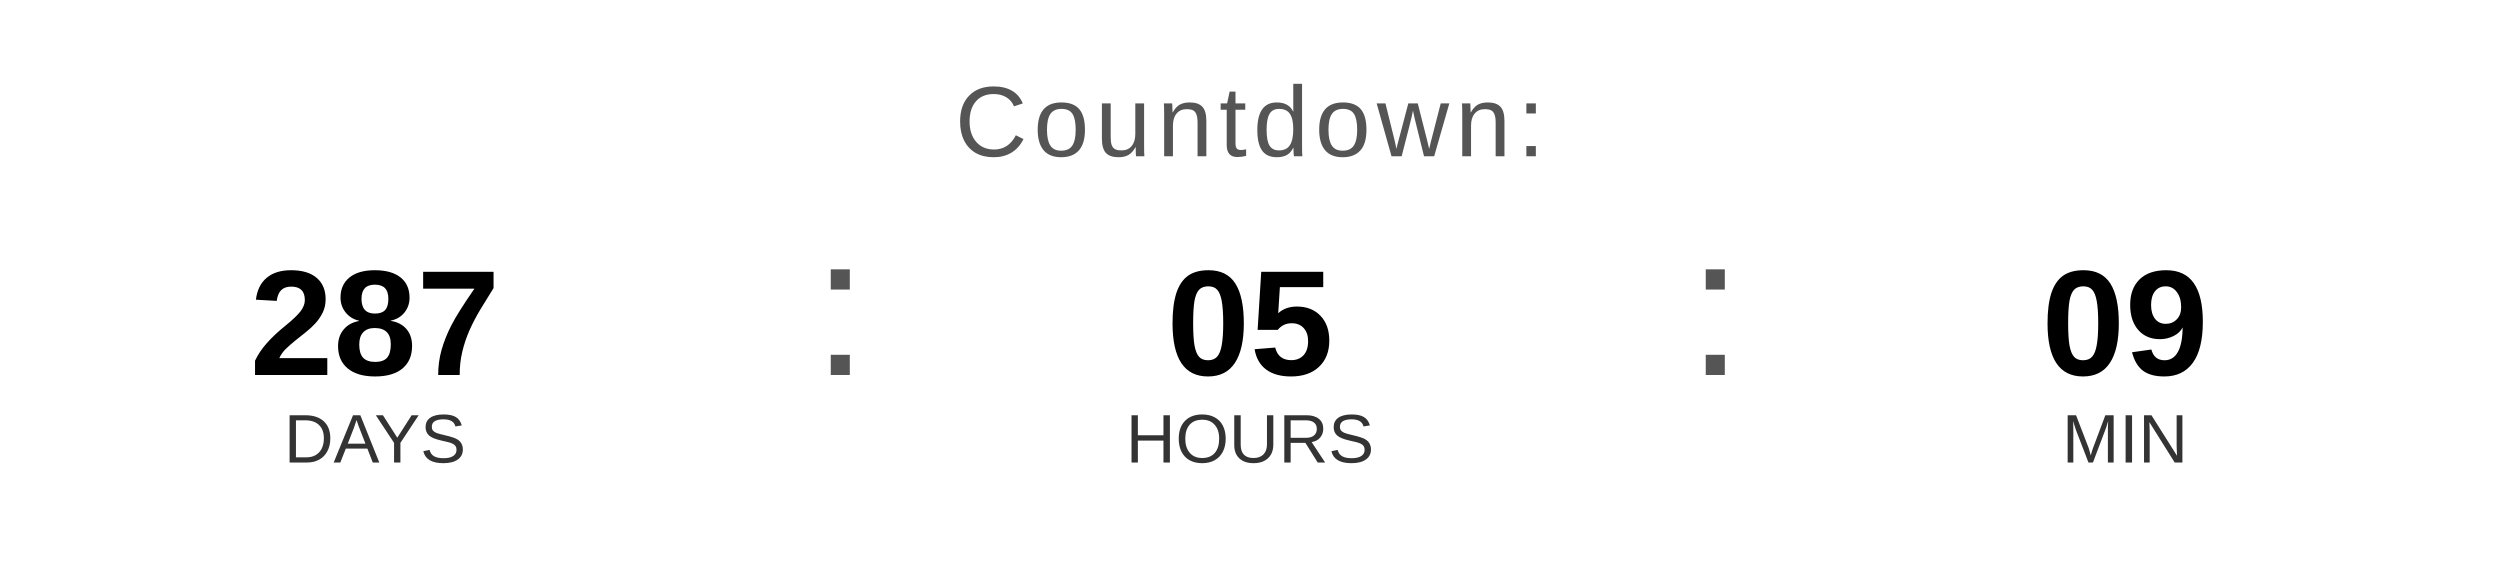
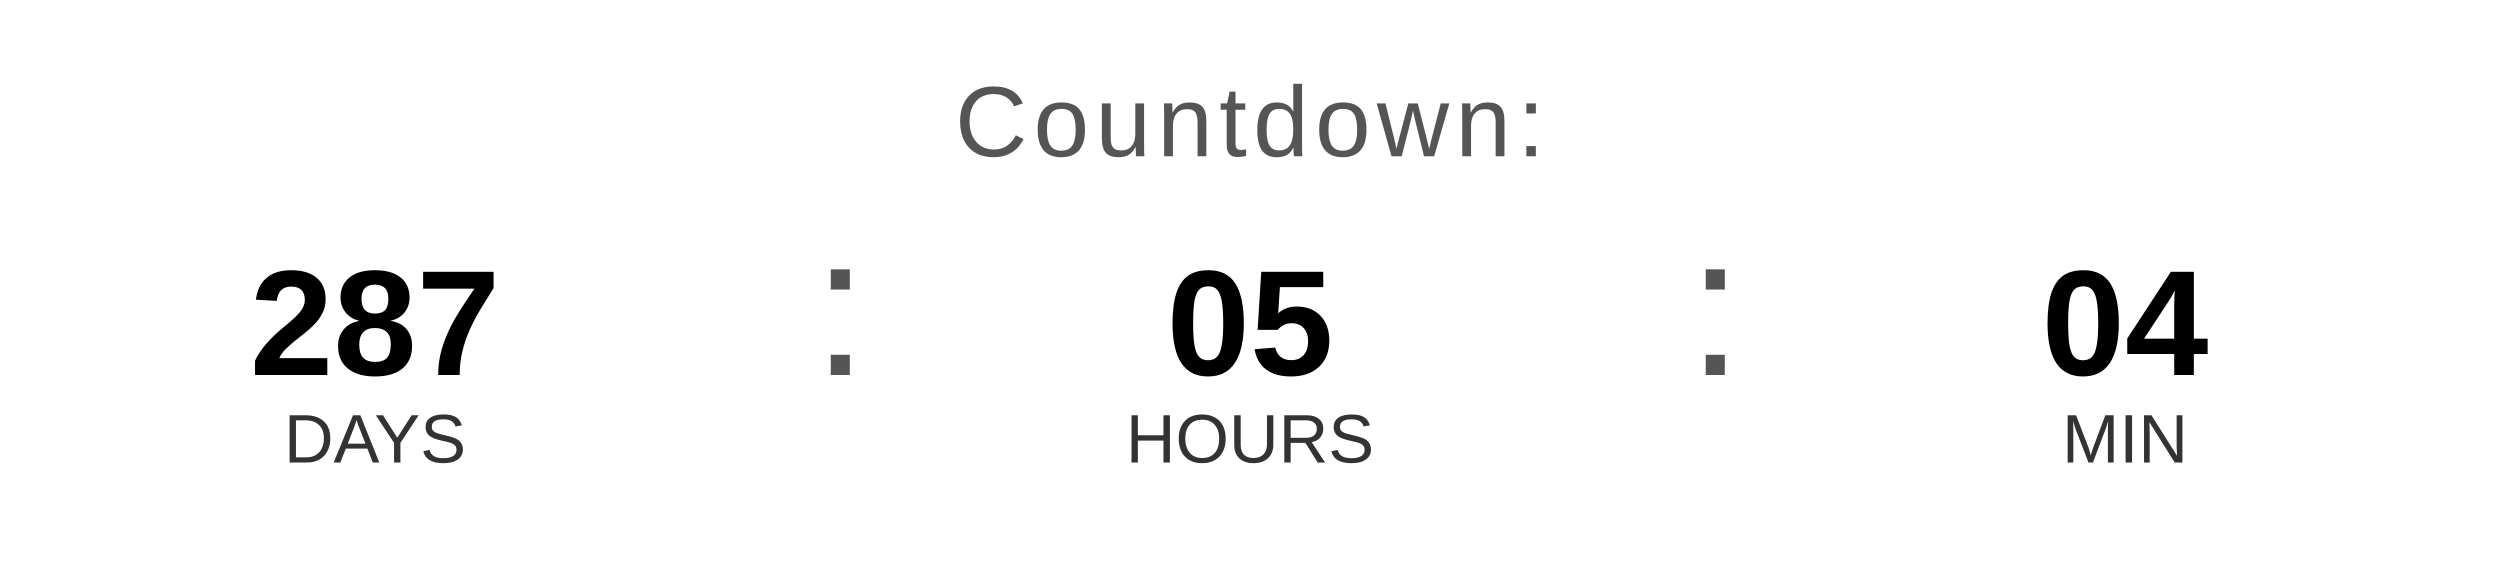
<svg xmlns="http://www.w3.org/2000/svg" width="400" height="90" viewBox="0 0 400 90">
  <text x="200" y="25" font-family="Arial, Helvetica, sans-serif" font-size="16" fill="#555555" text-anchor="middle" letter-spacing="1">
    Countdown:
  </text>
  <text x="60" y="60" font-family="Arial, Helvetica, sans-serif" font-size="24" font-weight="bold" fill="#000000" text-anchor="middle">287</text>
  <text x="60" y="74" font-family="Arial, Helvetica, sans-serif" font-size="11" fill="#333333" text-anchor="middle">DAYS</text>
  <text x="130" y="60" font-family="Arial, sans-serif" font-size="32" fill="#555555">:</text>
  <text x="200" y="60" font-family="Arial, Helvetica, sans-serif" font-size="24" font-weight="bold" fill="#000000" text-anchor="middle">05</text>
  <text x="200" y="74" font-family="Arial, Helvetica, sans-serif" font-size="11" fill="#333333" text-anchor="middle">HOURS</text>
  <text x="270" y="60" font-family="Arial, sans-serif" font-size="32" fill="#555555">:</text>
-   <text x="340" y="60" font-family="Arial, Helvetica, sans-serif" font-size="24" font-weight="bold" fill="#000000" text-anchor="middle">09</text>
+   <text x="340" y="60" font-family="Arial, Helvetica, sans-serif" font-size="24" font-weight="bold" fill="#000000" text-anchor="middle">04</text>
  <text x="340" y="74" font-family="Arial, Helvetica, sans-serif" font-size="11" fill="#333333" text-anchor="middle">MIN</text>
</svg>
